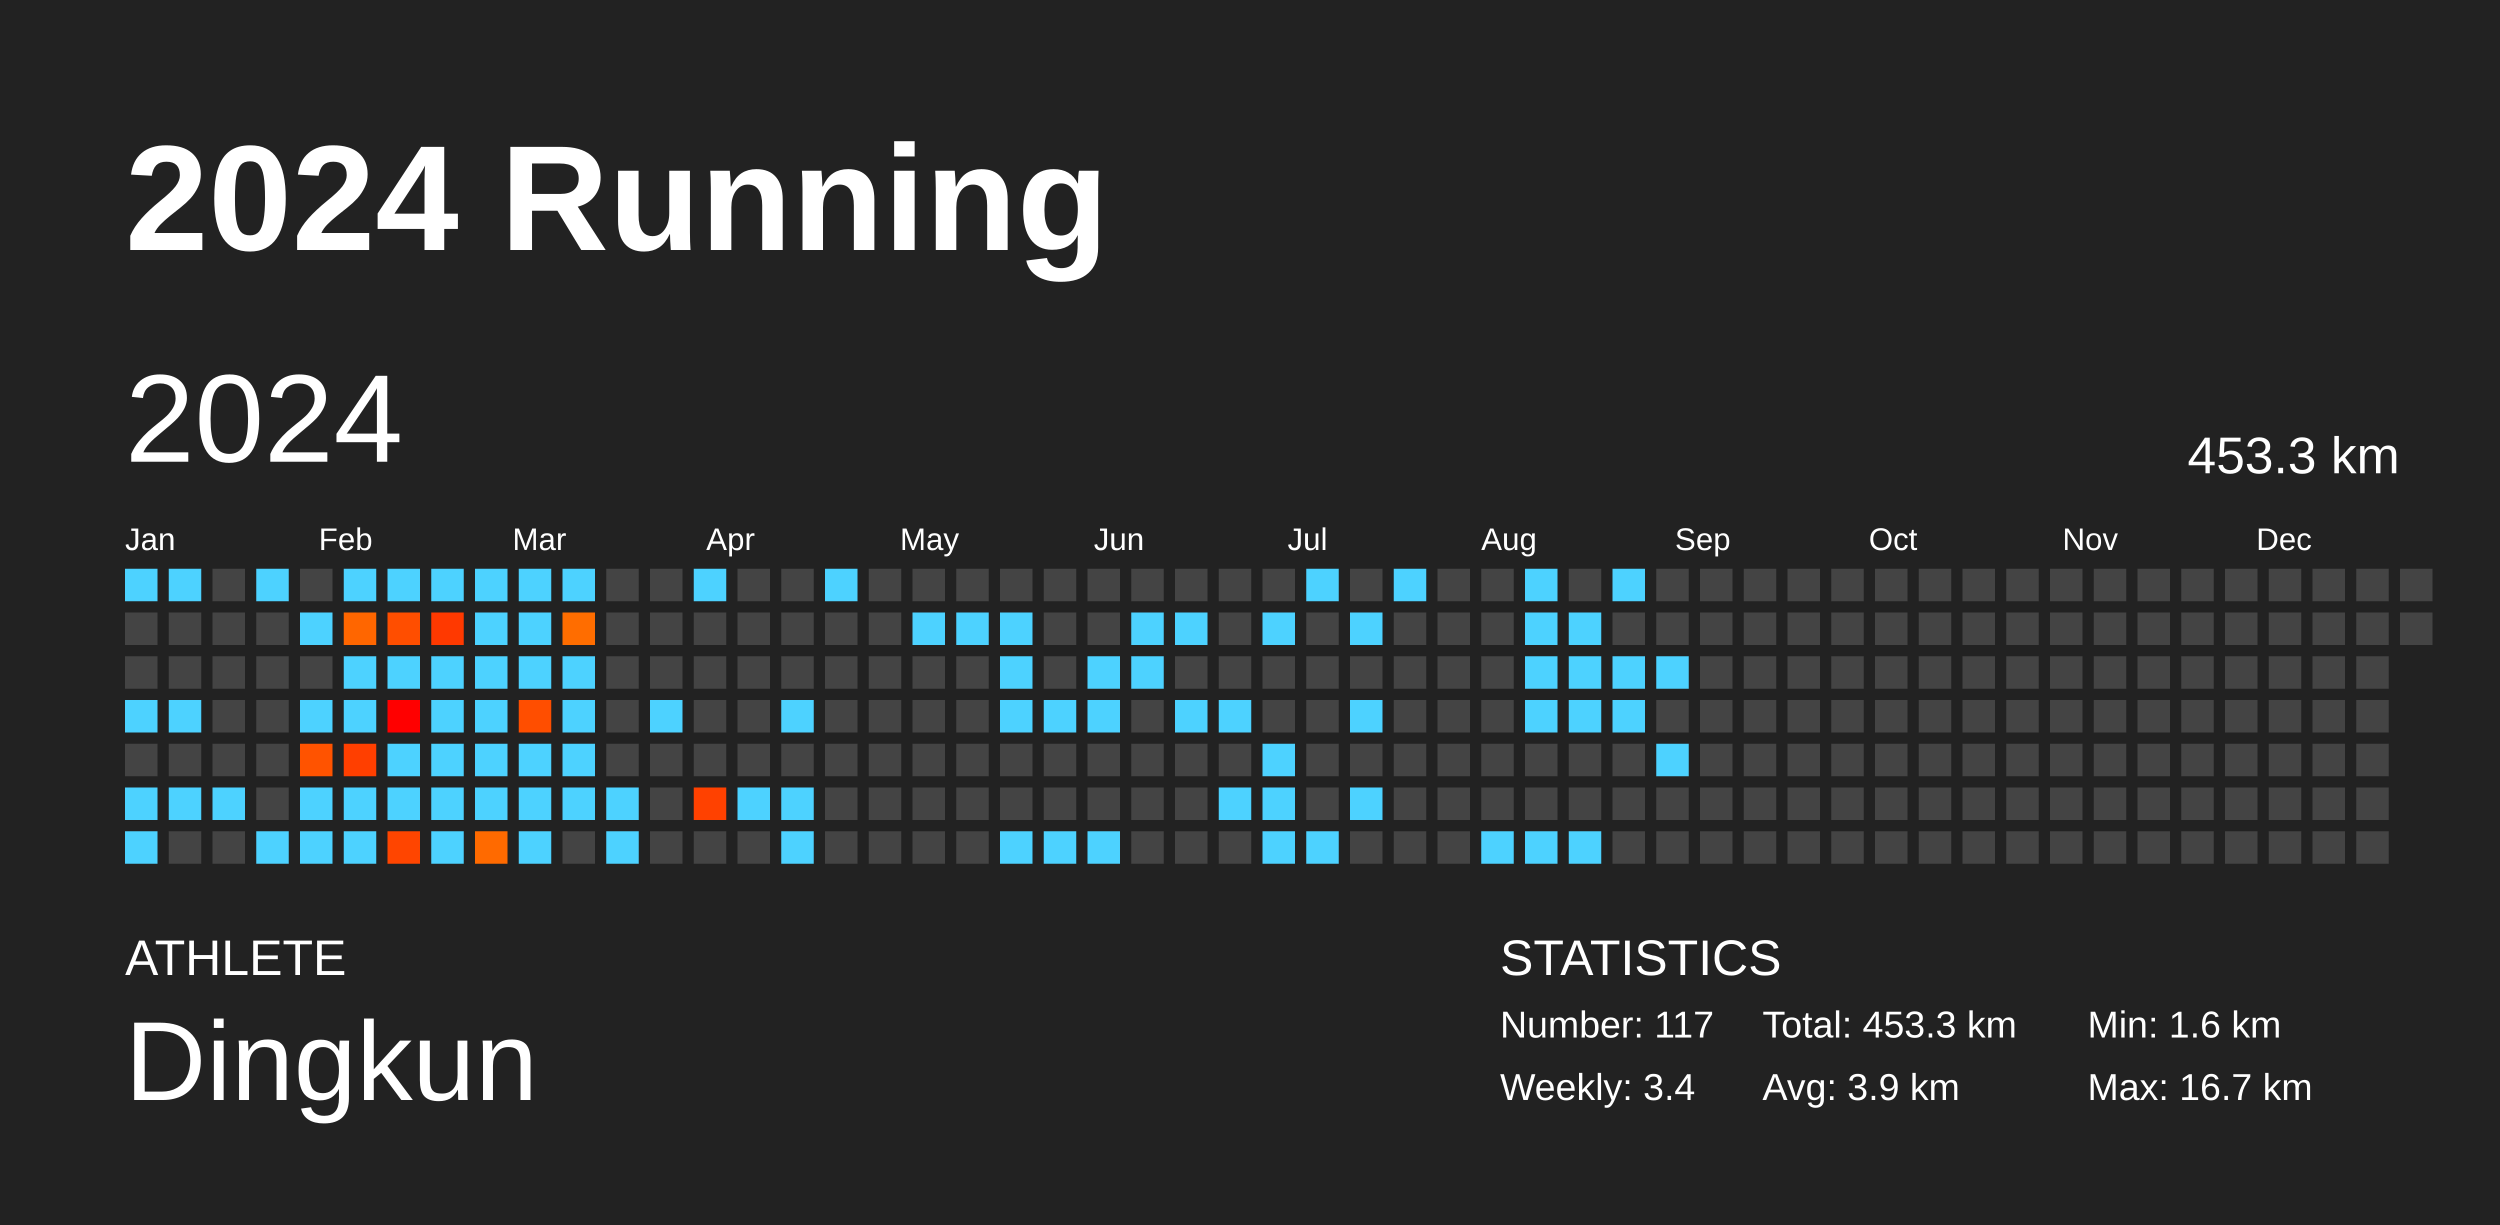
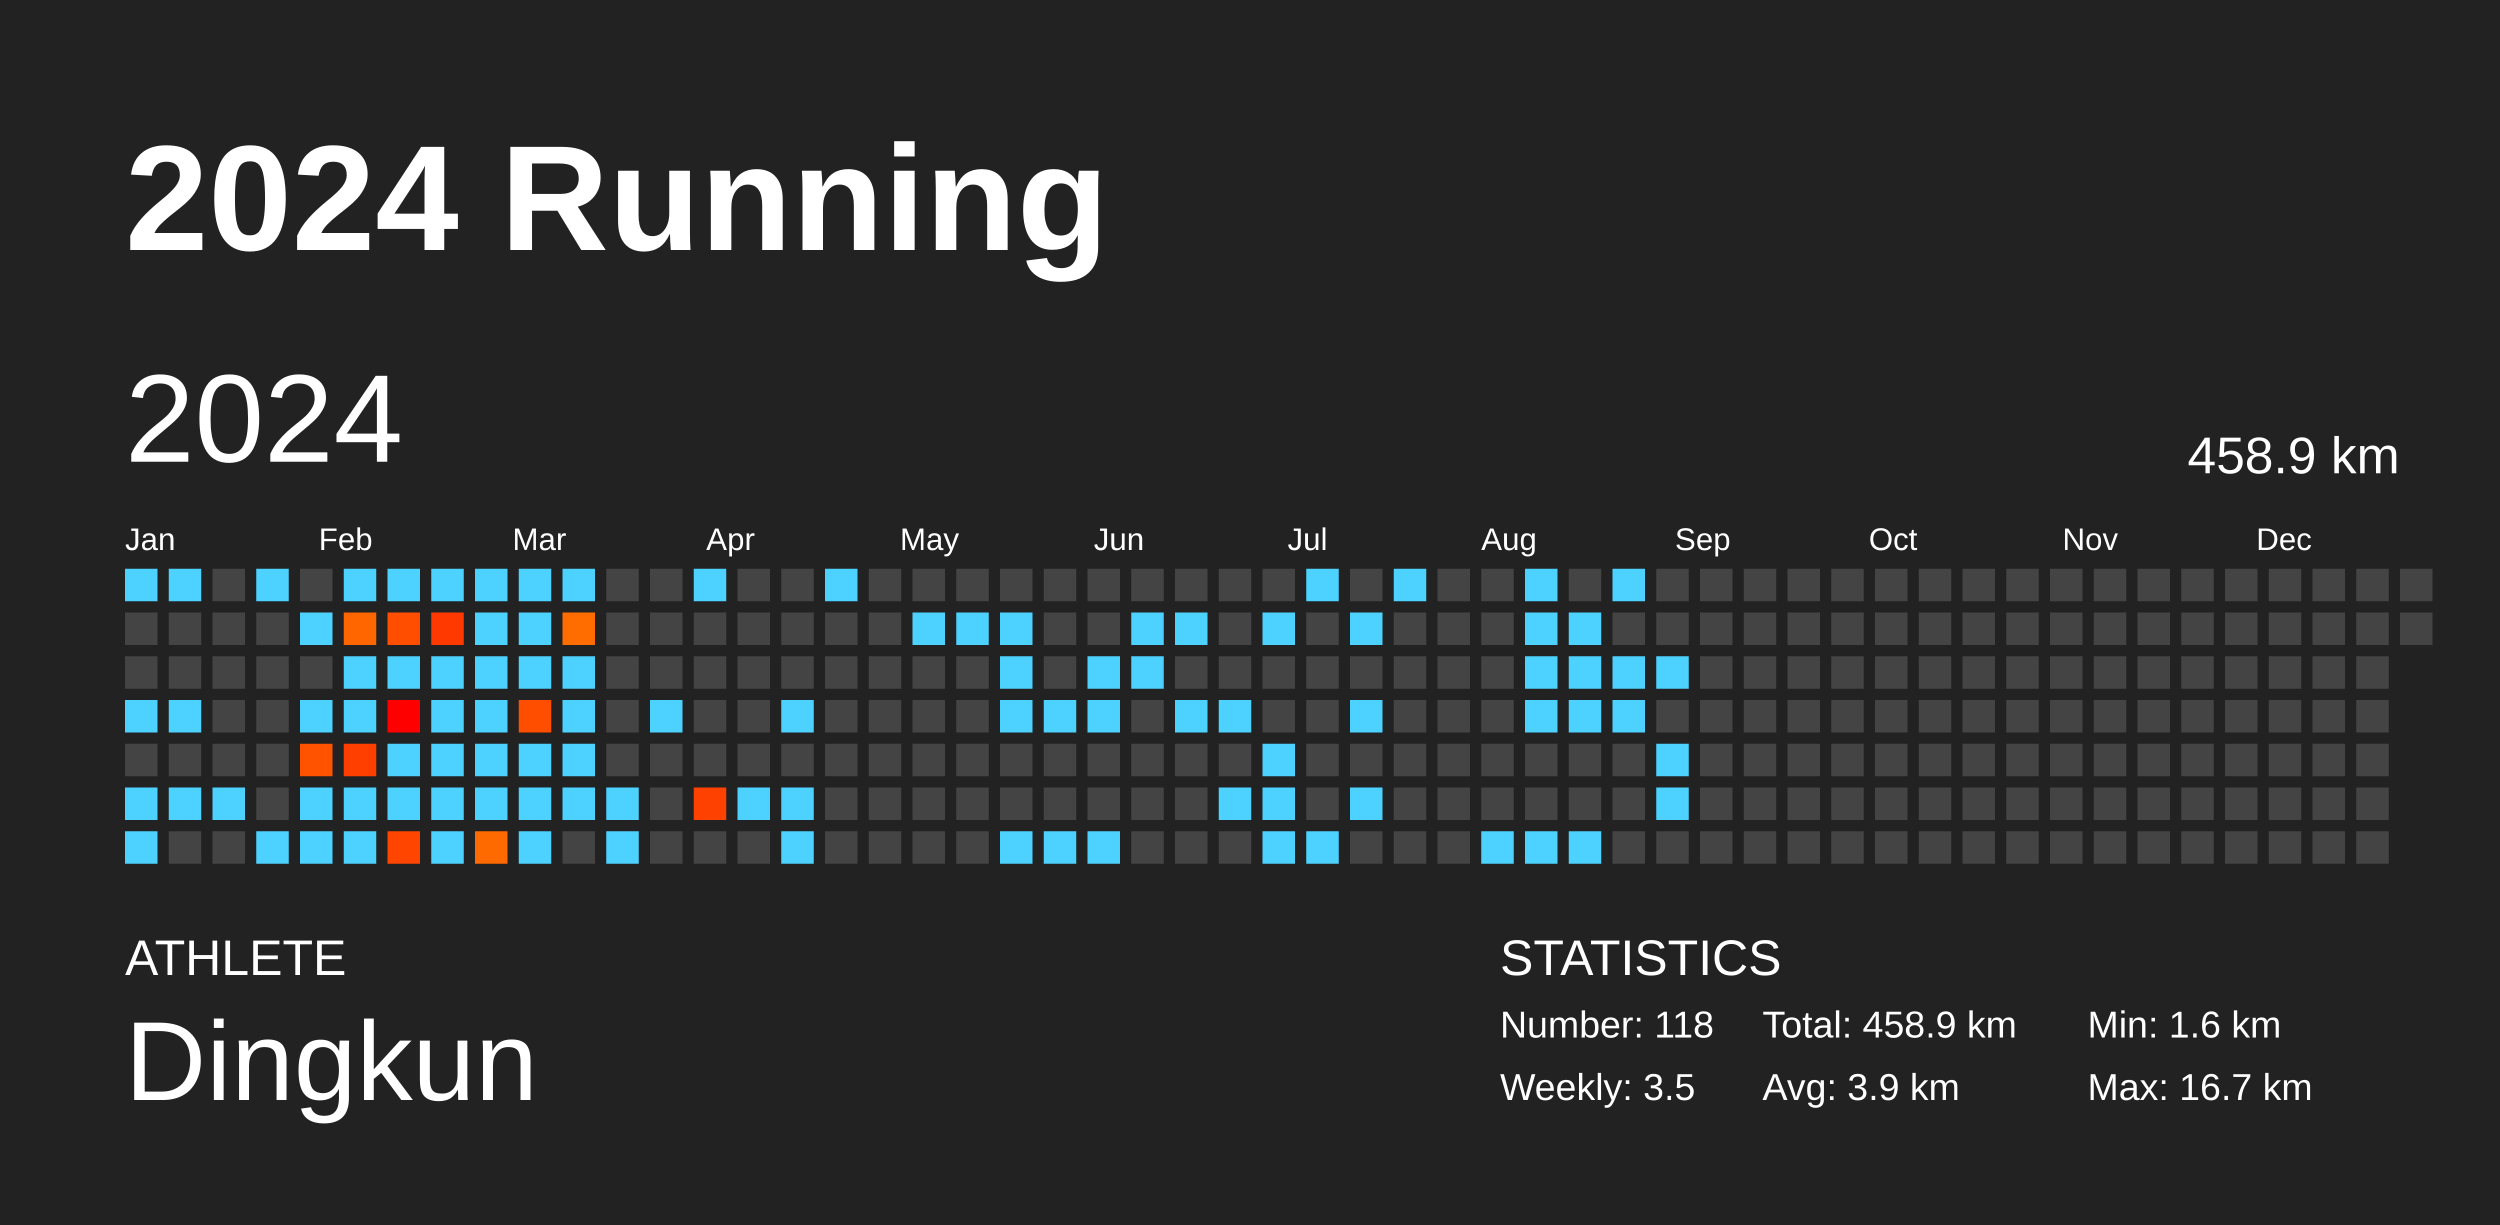
<svg xmlns="http://www.w3.org/2000/svg" baseProfile="full" height="98mm" version="1.1" viewBox="0,0,200,98" width="200mm">
  <defs />
  <rect fill="#222222" height="98" width="200" x="0" y="0" />
  <text fill="#FFFFFF" style="font-size:12px; font-family:Arial; font-weight:bold;" x="10" y="20">2024 Running</text>
  <text fill="#FFFFFF" style="font-size:4px; font-family:Arial" x="10" y="78">ATHLETE</text>
  <text fill="#FFFFFF" style="font-size:9px; font-family:Arial" x="10" y="88">Dingkun</text>
  <text fill="#FFFFFF" style="font-size:4px; font-family:Arial" x="120" y="78">STATISTICS</text>
-   <text fill="#FFFFFF" style="font-size:3px; font-family:Arial" x="120" y="83">Number: 117</text>
-   <text fill="#FFFFFF" style="font-size:3px; font-family:Arial" x="120" y="88">Weekly: 3.4</text>
-   <text fill="#FFFFFF" style="font-size:3px; font-family:Arial" x="141" y="83">Total: 453.3 km</text>
+   <text fill="#FFFFFF" style="font-size:3px; font-family:Arial" x="120" y="83">Number: 118</text>
+   <text fill="#FFFFFF" style="font-size:3px; font-family:Arial" x="120" y="88">Weekly: 3.5</text>
+   <text fill="#FFFFFF" style="font-size:3px; font-family:Arial" x="141" y="83">Total: 458.9 km</text>
  <text fill="#FFFFFF" style="font-size:3px; font-family:Arial" x="141" y="88">Avg: 3.9 km</text>
  <text fill="#FFFFFF" style="font-size:3px; font-family:Arial" x="167" y="83">Min: 1.6 km</text>
  <text fill="#FFFFFF" style="font-size:3px; font-family:Arial" x="167" y="88">Max: 16.7 km</text>
  <text dominant-baseline="hanging" fill="#FFFFFF" style="font-size:10.0px; font-family:Arial;" x="10" y="30">2024</text>
-   <text dominant-baseline="hanging" fill="#FFFFFF" style="font-size:4.125px; font-family:Arial;" x="175" y="35">453.3 km</text>
+   <text dominant-baseline="hanging" fill="#FFFFFF" style="font-size:4.125px; font-family:Arial;" x="175" y="35">458.9 km</text>
  <text fill="#FFFFFF" style="font-size:2.5px; font-family:Arial" x="10.0" y="44">Jan</text>
  <text fill="#FFFFFF" style="font-size:2.5px; font-family:Arial" x="25.5" y="44">Feb</text>
  <text fill="#FFFFFF" style="font-size:2.5px; font-family:Arial" x="41.0" y="44">Mar</text>
  <text fill="#FFFFFF" style="font-size:2.5px; font-family:Arial" x="56.5" y="44">Apr</text>
  <text fill="#FFFFFF" style="font-size:2.5px; font-family:Arial" x="72.0" y="44">May</text>
  <text fill="#FFFFFF" style="font-size:2.5px; font-family:Arial" x="87.5" y="44">Jun</text>
  <text fill="#FFFFFF" style="font-size:2.5px; font-family:Arial" x="103.0" y="44">Jul</text>
  <text fill="#FFFFFF" style="font-size:2.5px; font-family:Arial" x="118.5" y="44">Aug</text>
  <text fill="#FFFFFF" style="font-size:2.5px; font-family:Arial" x="134.0" y="44">Sep</text>
  <text fill="#FFFFFF" style="font-size:2.5px; font-family:Arial" x="149.5" y="44">Oct</text>
  <text fill="#FFFFFF" style="font-size:2.5px; font-family:Arial" x="165.0" y="44">Nov</text>
  <text fill="#FFFFFF" style="font-size:2.5px; font-family:Arial" x="180.5" y="44">Dec</text>
  <rect fill="#4dd2ff" height="2.6" width="2.6" x="10.0" y="45.5" />
  <rect fill="#444444" height="2.6" width="2.6" x="10.0" y="49.0" />
  <rect fill="#444444" height="2.6" width="2.6" x="10.0" y="52.5" />
  <rect fill="#4dd2ff" height="2.6" width="2.6" x="10.0" y="56.0" />
  <rect fill="#444444" height="2.6" width="2.6" x="10.0" y="59.5" />
  <rect fill="#4dd2ff" height="2.6" width="2.6" x="10.0" y="63.0" />
  <rect fill="#4dd2ff" height="2.6" width="2.6" x="10.0" y="66.5" />
  <rect fill="#4dd2ff" height="2.6" width="2.6" x="13.5" y="45.5" />
  <rect fill="#444444" height="2.6" width="2.6" x="13.5" y="49.0" />
  <rect fill="#444444" height="2.6" width="2.6" x="13.5" y="52.5" />
  <rect fill="#4dd2ff" height="2.6" width="2.6" x="13.5" y="56.0" />
  <rect fill="#444444" height="2.6" width="2.6" x="13.5" y="59.5" />
  <rect fill="#4dd2ff" height="2.6" width="2.6" x="13.5" y="63.0" />
  <rect fill="#444444" height="2.6" width="2.6" x="13.5" y="66.5" />
  <rect fill="#444444" height="2.6" width="2.6" x="17.0" y="45.5" />
  <rect fill="#444444" height="2.6" width="2.6" x="17.0" y="49.0" />
  <rect fill="#444444" height="2.6" width="2.6" x="17.0" y="52.5" />
  <rect fill="#444444" height="2.6" width="2.6" x="17.0" y="56.0" />
  <rect fill="#444444" height="2.6" width="2.6" x="17.0" y="59.5" />
  <rect fill="#4dd2ff" height="2.6" width="2.6" x="17.0" y="63.0" />
  <rect fill="#444444" height="2.6" width="2.6" x="17.0" y="66.5" />
  <rect fill="#4dd2ff" height="2.6" width="2.6" x="20.5" y="45.5" />
  <rect fill="#444444" height="2.6" width="2.6" x="20.5" y="49.0" />
  <rect fill="#444444" height="2.6" width="2.6" x="20.5" y="52.5" />
  <rect fill="#444444" height="2.6" width="2.6" x="20.5" y="56.0" />
  <rect fill="#444444" height="2.6" width="2.6" x="20.5" y="59.5" />
  <rect fill="#444444" height="2.6" width="2.6" x="20.5" y="63.0" />
  <rect fill="#4dd2ff" height="2.6" width="2.6" x="20.5" y="66.5" />
  <rect fill="#444444" height="2.6" width="2.6" x="24.0" y="45.5" />
  <rect fill="#4dd2ff" height="2.6" width="2.6" x="24.0" y="49.0" />
  <rect fill="#444444" height="2.6" width="2.6" x="24.0" y="52.5" />
  <rect fill="#4dd2ff" height="2.6" width="2.6" x="24.0" y="56.0" />
  <rect fill="#ff5300" height="2.6" width="2.6" x="24.0" y="59.5" />
  <rect fill="#4dd2ff" height="2.6" width="2.6" x="24.0" y="63.0" />
  <rect fill="#4dd2ff" height="2.6" width="2.6" x="24.0" y="66.5" />
  <rect fill="#4dd2ff" height="2.6" width="2.6" x="27.5" y="45.5" />
  <rect fill="#ff6600" height="2.6" width="2.6" x="27.5" y="49.0" />
  <rect fill="#4dd2ff" height="2.6" width="2.6" x="27.5" y="52.5" />
  <rect fill="#4dd2ff" height="2.6" width="2.6" x="27.5" y="56.0" />
  <rect fill="#ff3f00" height="2.6" width="2.6" x="27.5" y="59.5" />
  <rect fill="#4dd2ff" height="2.6" width="2.6" x="27.5" y="63.0" />
  <rect fill="#4dd2ff" height="2.6" width="2.6" x="27.5" y="66.5" />
  <rect fill="#4dd2ff" height="2.6" width="2.6" x="31.0" y="45.5" />
  <rect fill="#ff4e00" height="2.6" width="2.6" x="31.0" y="49.0" />
  <rect fill="#4dd2ff" height="2.6" width="2.6" x="31.0" y="52.5" />
  <rect fill="#ff0000" height="2.6" width="2.6" x="31.0" y="56.0" />
  <rect fill="#4dd2ff" height="2.6" width="2.6" x="31.0" y="59.5" />
  <rect fill="#4dd2ff" height="2.6" width="2.6" x="31.0" y="63.0" />
  <rect fill="#ff4500" height="2.6" width="2.6" x="31.0" y="66.5" />
  <rect fill="#4dd2ff" height="2.6" width="2.6" x="34.5" y="45.5" />
  <rect fill="#ff3900" height="2.6" width="2.6" x="34.5" y="49.0" />
  <rect fill="#4dd2ff" height="2.6" width="2.6" x="34.5" y="52.5" />
  <rect fill="#4dd2ff" height="2.6" width="2.6" x="34.5" y="56.0" />
  <rect fill="#4dd2ff" height="2.6" width="2.6" x="34.5" y="59.5" />
  <rect fill="#4dd2ff" height="2.6" width="2.6" x="34.5" y="63.0" />
  <rect fill="#4dd2ff" height="2.6" width="2.6" x="34.5" y="66.5" />
  <rect fill="#4dd2ff" height="2.6" width="2.6" x="38.0" y="45.5" />
  <rect fill="#4dd2ff" height="2.6" width="2.6" x="38.0" y="49.0" />
  <rect fill="#4dd2ff" height="2.6" width="2.6" x="38.0" y="52.5" />
  <rect fill="#4dd2ff" height="2.6" width="2.6" x="38.0" y="56.0" />
  <rect fill="#4dd2ff" height="2.6" width="2.6" x="38.0" y="59.5" />
  <rect fill="#4dd2ff" height="2.6" width="2.6" x="38.0" y="63.0" />
  <rect fill="#ff6a00" height="2.6" width="2.6" x="38.0" y="66.5" />
  <rect fill="#4dd2ff" height="2.6" width="2.6" x="41.5" y="45.5" />
  <rect fill="#4dd2ff" height="2.6" width="2.6" x="41.5" y="49.0" />
  <rect fill="#4dd2ff" height="2.6" width="2.6" x="41.5" y="52.5" />
  <rect fill="#ff4e00" height="2.6" width="2.6" x="41.5" y="56.0" />
  <rect fill="#4dd2ff" height="2.6" width="2.6" x="41.5" y="59.5" />
  <rect fill="#4dd2ff" height="2.6" width="2.6" x="41.5" y="63.0" />
  <rect fill="#4dd2ff" height="2.6" width="2.6" x="41.5" y="66.5" />
  <rect fill="#4dd2ff" height="2.6" width="2.6" x="45.0" y="45.5" />
  <rect fill="#ff6d00" height="2.6" width="2.6" x="45.0" y="49.0" />
  <rect fill="#4dd2ff" height="2.6" width="2.6" x="45.0" y="52.5" />
  <rect fill="#4dd2ff" height="2.6" width="2.6" x="45.0" y="56.0" />
  <rect fill="#4dd2ff" height="2.6" width="2.6" x="45.0" y="59.5" />
  <rect fill="#4dd2ff" height="2.6" width="2.6" x="45.0" y="63.0" />
  <rect fill="#444444" height="2.6" width="2.6" x="45.0" y="66.5" />
  <rect fill="#444444" height="2.6" width="2.6" x="48.5" y="45.5" />
  <rect fill="#444444" height="2.6" width="2.6" x="48.5" y="49.0" />
  <rect fill="#444444" height="2.6" width="2.6" x="48.5" y="52.5" />
  <rect fill="#444444" height="2.6" width="2.6" x="48.5" y="56.0" />
  <rect fill="#444444" height="2.6" width="2.6" x="48.5" y="59.5" />
  <rect fill="#4dd2ff" height="2.6" width="2.6" x="48.5" y="63.0" />
  <rect fill="#4dd2ff" height="2.6" width="2.6" x="48.5" y="66.5" />
  <rect fill="#444444" height="2.6" width="2.6" x="52.0" y="45.5" />
  <rect fill="#444444" height="2.6" width="2.6" x="52.0" y="49.0" />
  <rect fill="#444444" height="2.6" width="2.6" x="52.0" y="52.5" />
  <rect fill="#4dd2ff" height="2.6" width="2.6" x="52.0" y="56.0" />
  <rect fill="#444444" height="2.6" width="2.6" x="52.0" y="59.5" />
  <rect fill="#444444" height="2.6" width="2.6" x="52.0" y="63.0" />
  <rect fill="#444444" height="2.6" width="2.6" x="52.0" y="66.5" />
  <rect fill="#4dd2ff" height="2.6" width="2.6" x="55.5" y="45.5" />
  <rect fill="#444444" height="2.6" width="2.6" x="55.5" y="49.0" />
  <rect fill="#444444" height="2.6" width="2.6" x="55.5" y="52.5" />
  <rect fill="#444444" height="2.6" width="2.6" x="55.5" y="56.0" />
  <rect fill="#444444" height="2.6" width="2.6" x="55.5" y="59.5" />
  <rect fill="#ff4100" height="2.6" width="2.6" x="55.5" y="63.0" />
  <rect fill="#444444" height="2.6" width="2.6" x="55.5" y="66.5" />
  <rect fill="#444444" height="2.6" width="2.6" x="59.0" y="45.5" />
  <rect fill="#444444" height="2.6" width="2.6" x="59.0" y="49.0" />
  <rect fill="#444444" height="2.6" width="2.6" x="59.0" y="52.5" />
  <rect fill="#444444" height="2.6" width="2.6" x="59.0" y="56.0" />
  <rect fill="#444444" height="2.6" width="2.6" x="59.0" y="59.5" />
  <rect fill="#4dd2ff" height="2.6" width="2.6" x="59.0" y="63.0" />
  <rect fill="#444444" height="2.6" width="2.6" x="59.0" y="66.5" />
  <rect fill="#444444" height="2.6" width="2.6" x="62.5" y="45.5" />
  <rect fill="#444444" height="2.6" width="2.6" x="62.5" y="49.0" />
  <rect fill="#444444" height="2.6" width="2.6" x="62.5" y="52.5" />
  <rect fill="#4dd2ff" height="2.6" width="2.6" x="62.5" y="56.0" />
  <rect fill="#444444" height="2.6" width="2.6" x="62.5" y="59.5" />
  <rect fill="#4dd2ff" height="2.6" width="2.6" x="62.5" y="63.0" />
  <rect fill="#4dd2ff" height="2.6" width="2.6" x="62.5" y="66.5" />
  <rect fill="#4dd2ff" height="2.6" width="2.6" x="66.0" y="45.5" />
  <rect fill="#444444" height="2.6" width="2.6" x="66.0" y="49.0" />
  <rect fill="#444444" height="2.6" width="2.6" x="66.0" y="52.5" />
  <rect fill="#444444" height="2.6" width="2.6" x="66.0" y="56.0" />
  <rect fill="#444444" height="2.6" width="2.6" x="66.0" y="59.5" />
  <rect fill="#444444" height="2.6" width="2.6" x="66.0" y="63.0" />
  <rect fill="#444444" height="2.6" width="2.6" x="66.0" y="66.5" />
  <rect fill="#444444" height="2.6" width="2.6" x="69.5" y="45.5" />
  <rect fill="#444444" height="2.6" width="2.6" x="69.5" y="49.0" />
  <rect fill="#444444" height="2.6" width="2.6" x="69.5" y="52.5" />
  <rect fill="#444444" height="2.6" width="2.6" x="69.5" y="56.0" />
  <rect fill="#444444" height="2.6" width="2.6" x="69.5" y="59.5" />
  <rect fill="#444444" height="2.6" width="2.6" x="69.5" y="63.0" />
  <rect fill="#444444" height="2.6" width="2.6" x="69.5" y="66.5" />
  <rect fill="#444444" height="2.6" width="2.6" x="73.0" y="45.5" />
  <rect fill="#4dd2ff" height="2.6" width="2.6" x="73.0" y="49.0" />
  <rect fill="#444444" height="2.6" width="2.6" x="73.0" y="52.5" />
  <rect fill="#444444" height="2.6" width="2.6" x="73.0" y="56.0" />
  <rect fill="#444444" height="2.6" width="2.6" x="73.0" y="59.5" />
  <rect fill="#444444" height="2.6" width="2.6" x="73.0" y="63.0" />
  <rect fill="#444444" height="2.6" width="2.6" x="73.0" y="66.5" />
  <rect fill="#444444" height="2.6" width="2.6" x="76.5" y="45.5" />
  <rect fill="#4dd2ff" height="2.6" width="2.6" x="76.5" y="49.0" />
  <rect fill="#444444" height="2.6" width="2.6" x="76.5" y="52.5" />
  <rect fill="#444444" height="2.6" width="2.6" x="76.5" y="56.0" />
  <rect fill="#444444" height="2.6" width="2.6" x="76.5" y="59.5" />
  <rect fill="#444444" height="2.6" width="2.6" x="76.5" y="63.0" />
  <rect fill="#444444" height="2.6" width="2.6" x="76.5" y="66.5" />
  <rect fill="#444444" height="2.6" width="2.6" x="80.0" y="45.5" />
  <rect fill="#4dd2ff" height="2.6" width="2.6" x="80.0" y="49.0" />
  <rect fill="#4dd2ff" height="2.6" width="2.6" x="80.0" y="52.5" />
  <rect fill="#4dd2ff" height="2.6" width="2.6" x="80.0" y="56.0" />
  <rect fill="#444444" height="2.6" width="2.6" x="80.0" y="59.5" />
  <rect fill="#444444" height="2.6" width="2.6" x="80.0" y="63.0" />
  <rect fill="#4dd2ff" height="2.6" width="2.6" x="80.0" y="66.5" />
  <rect fill="#444444" height="2.6" width="2.6" x="83.5" y="45.5" />
  <rect fill="#444444" height="2.6" width="2.6" x="83.5" y="49.0" />
  <rect fill="#444444" height="2.6" width="2.6" x="83.5" y="52.5" />
  <rect fill="#4dd2ff" height="2.6" width="2.6" x="83.5" y="56.0" />
  <rect fill="#444444" height="2.6" width="2.6" x="83.5" y="59.5" />
  <rect fill="#444444" height="2.6" width="2.6" x="83.5" y="63.0" />
  <rect fill="#4dd2ff" height="2.6" width="2.6" x="83.5" y="66.5" />
  <rect fill="#444444" height="2.6" width="2.6" x="87.0" y="45.5" />
  <rect fill="#444444" height="2.6" width="2.6" x="87.0" y="49.0" />
  <rect fill="#4dd2ff" height="2.6" width="2.6" x="87.0" y="52.5" />
  <rect fill="#4dd2ff" height="2.6" width="2.6" x="87.0" y="56.0" />
  <rect fill="#444444" height="2.6" width="2.6" x="87.0" y="59.5" />
  <rect fill="#444444" height="2.6" width="2.6" x="87.0" y="63.0" />
  <rect fill="#4dd2ff" height="2.6" width="2.6" x="87.0" y="66.5" />
  <rect fill="#444444" height="2.6" width="2.6" x="90.5" y="45.5" />
  <rect fill="#4dd2ff" height="2.6" width="2.6" x="90.5" y="49.0" />
  <rect fill="#4dd2ff" height="2.6" width="2.6" x="90.5" y="52.5" />
  <rect fill="#444444" height="2.6" width="2.6" x="90.5" y="56.0" />
  <rect fill="#444444" height="2.6" width="2.6" x="90.5" y="59.5" />
  <rect fill="#444444" height="2.6" width="2.6" x="90.5" y="63.0" />
  <rect fill="#444444" height="2.6" width="2.6" x="90.5" y="66.5" />
  <rect fill="#444444" height="2.6" width="2.6" x="94.0" y="45.5" />
  <rect fill="#4dd2ff" height="2.6" width="2.6" x="94.0" y="49.0" />
  <rect fill="#444444" height="2.6" width="2.6" x="94.0" y="52.5" />
  <rect fill="#4dd2ff" height="2.6" width="2.6" x="94.0" y="56.0" />
  <rect fill="#444444" height="2.6" width="2.6" x="94.0" y="59.5" />
  <rect fill="#444444" height="2.6" width="2.6" x="94.0" y="63.0" />
  <rect fill="#444444" height="2.6" width="2.6" x="94.0" y="66.5" />
  <rect fill="#444444" height="2.6" width="2.6" x="97.5" y="45.5" />
  <rect fill="#444444" height="2.6" width="2.6" x="97.5" y="49.0" />
  <rect fill="#444444" height="2.6" width="2.6" x="97.5" y="52.5" />
  <rect fill="#4dd2ff" height="2.6" width="2.6" x="97.5" y="56.0" />
  <rect fill="#444444" height="2.6" width="2.6" x="97.5" y="59.5" />
  <rect fill="#4dd2ff" height="2.6" width="2.6" x="97.5" y="63.0" />
  <rect fill="#444444" height="2.6" width="2.6" x="97.5" y="66.5" />
  <rect fill="#444444" height="2.6" width="2.6" x="101.0" y="45.5" />
  <rect fill="#4dd2ff" height="2.6" width="2.6" x="101.0" y="49.0" />
  <rect fill="#444444" height="2.6" width="2.6" x="101.0" y="52.5" />
  <rect fill="#444444" height="2.6" width="2.6" x="101.0" y="56.0" />
  <rect fill="#4dd2ff" height="2.6" width="2.6" x="101.0" y="59.5" />
  <rect fill="#4dd2ff" height="2.6" width="2.6" x="101.0" y="63.0" />
  <rect fill="#4dd2ff" height="2.6" width="2.6" x="101.0" y="66.5" />
  <rect fill="#4dd2ff" height="2.6" width="2.6" x="104.5" y="45.5" />
  <rect fill="#444444" height="2.6" width="2.6" x="104.5" y="49.0" />
  <rect fill="#444444" height="2.6" width="2.6" x="104.5" y="52.5" />
  <rect fill="#444444" height="2.6" width="2.6" x="104.5" y="56.0" />
  <rect fill="#444444" height="2.6" width="2.6" x="104.5" y="59.5" />
  <rect fill="#444444" height="2.6" width="2.6" x="104.5" y="63.0" />
  <rect fill="#4dd2ff" height="2.6" width="2.6" x="104.5" y="66.5" />
  <rect fill="#444444" height="2.6" width="2.6" x="108.0" y="45.5" />
  <rect fill="#4dd2ff" height="2.6" width="2.6" x="108.0" y="49.0" />
  <rect fill="#444444" height="2.6" width="2.6" x="108.0" y="52.5" />
  <rect fill="#4dd2ff" height="2.6" width="2.6" x="108.0" y="56.0" />
  <rect fill="#444444" height="2.6" width="2.6" x="108.0" y="59.5" />
  <rect fill="#4dd2ff" height="2.6" width="2.6" x="108.0" y="63.0" />
  <rect fill="#444444" height="2.6" width="2.6" x="108.0" y="66.5" />
  <rect fill="#4dd2ff" height="2.6" width="2.6" x="111.5" y="45.5" />
  <rect fill="#444444" height="2.6" width="2.6" x="111.5" y="49.0" />
  <rect fill="#444444" height="2.6" width="2.6" x="111.5" y="52.5" />
  <rect fill="#444444" height="2.6" width="2.6" x="111.5" y="56.0" />
  <rect fill="#444444" height="2.6" width="2.6" x="111.5" y="59.5" />
  <rect fill="#444444" height="2.6" width="2.6" x="111.5" y="63.0" />
  <rect fill="#444444" height="2.6" width="2.6" x="111.5" y="66.5" />
  <rect fill="#444444" height="2.6" width="2.6" x="115.0" y="45.5" />
  <rect fill="#444444" height="2.6" width="2.6" x="115.0" y="49.0" />
  <rect fill="#444444" height="2.6" width="2.6" x="115.0" y="52.5" />
  <rect fill="#444444" height="2.6" width="2.6" x="115.0" y="56.0" />
  <rect fill="#444444" height="2.6" width="2.6" x="115.0" y="59.5" />
  <rect fill="#444444" height="2.6" width="2.6" x="115.0" y="63.0" />
  <rect fill="#444444" height="2.6" width="2.6" x="115.0" y="66.5" />
  <rect fill="#444444" height="2.6" width="2.6" x="118.5" y="45.5" />
  <rect fill="#444444" height="2.6" width="2.6" x="118.5" y="49.0" />
  <rect fill="#444444" height="2.6" width="2.6" x="118.5" y="52.5" />
  <rect fill="#444444" height="2.6" width="2.6" x="118.5" y="56.0" />
  <rect fill="#444444" height="2.6" width="2.6" x="118.5" y="59.5" />
  <rect fill="#444444" height="2.6" width="2.6" x="118.5" y="63.0" />
  <rect fill="#4dd2ff" height="2.6" width="2.6" x="118.5" y="66.5" />
  <rect fill="#4dd2ff" height="2.6" width="2.6" x="122.0" y="45.5" />
  <rect fill="#4dd2ff" height="2.6" width="2.6" x="122.0" y="49.0" />
  <rect fill="#4dd2ff" height="2.6" width="2.6" x="122.0" y="52.5" />
  <rect fill="#4dd2ff" height="2.6" width="2.6" x="122.0" y="56.0" />
  <rect fill="#444444" height="2.6" width="2.6" x="122.0" y="59.5" />
  <rect fill="#444444" height="2.6" width="2.6" x="122.0" y="63.0" />
  <rect fill="#4dd2ff" height="2.6" width="2.6" x="122.0" y="66.5" />
  <rect fill="#444444" height="2.6" width="2.6" x="125.5" y="45.5" />
  <rect fill="#4dd2ff" height="2.6" width="2.6" x="125.5" y="49.0" />
  <rect fill="#4dd2ff" height="2.6" width="2.6" x="125.5" y="52.5" />
  <rect fill="#4dd2ff" height="2.6" width="2.6" x="125.5" y="56.0" />
  <rect fill="#444444" height="2.6" width="2.6" x="125.5" y="59.5" />
  <rect fill="#444444" height="2.6" width="2.6" x="125.5" y="63.0" />
  <rect fill="#4dd2ff" height="2.6" width="2.6" x="125.5" y="66.5" />
  <rect fill="#4dd2ff" height="2.6" width="2.6" x="129.0" y="45.5" />
  <rect fill="#444444" height="2.6" width="2.6" x="129.0" y="49.0" />
  <rect fill="#4dd2ff" height="2.6" width="2.6" x="129.0" y="52.5" />
  <rect fill="#4dd2ff" height="2.6" width="2.6" x="129.0" y="56.0" />
  <rect fill="#444444" height="2.6" width="2.6" x="129.0" y="59.5" />
  <rect fill="#444444" height="2.6" width="2.6" x="129.0" y="63.0" />
  <rect fill="#444444" height="2.6" width="2.6" x="129.0" y="66.5" />
  <rect fill="#444444" height="2.6" width="2.6" x="132.5" y="45.5" />
  <rect fill="#444444" height="2.6" width="2.6" x="132.5" y="49.0" />
  <rect fill="#4dd2ff" height="2.6" width="2.6" x="132.5" y="52.5" />
  <rect fill="#444444" height="2.6" width="2.6" x="132.5" y="56.0" />
  <rect fill="#4dd2ff" height="2.6" width="2.6" x="132.5" y="59.5" />
-   <rect fill="#444444" height="2.6" width="2.6" x="132.5" y="63.0" />
+   <rect fill="#4dd2ff" height="2.6" width="2.6" x="132.5" y="63.0" />
  <rect fill="#444444" height="2.6" width="2.6" x="132.5" y="66.5" />
  <rect fill="#444444" height="2.6" width="2.6" x="136.0" y="45.5" />
  <rect fill="#444444" height="2.6" width="2.6" x="136.0" y="49.0" />
  <rect fill="#444444" height="2.6" width="2.6" x="136.0" y="52.5" />
  <rect fill="#444444" height="2.6" width="2.6" x="136.0" y="56.0" />
  <rect fill="#444444" height="2.6" width="2.6" x="136.0" y="59.5" />
  <rect fill="#444444" height="2.6" width="2.6" x="136.0" y="63.0" />
  <rect fill="#444444" height="2.6" width="2.6" x="136.0" y="66.5" />
  <rect fill="#444444" height="2.6" width="2.6" x="139.5" y="45.5" />
  <rect fill="#444444" height="2.6" width="2.6" x="139.5" y="49.0" />
  <rect fill="#444444" height="2.6" width="2.6" x="139.5" y="52.5" />
  <rect fill="#444444" height="2.6" width="2.6" x="139.5" y="56.0" />
  <rect fill="#444444" height="2.6" width="2.6" x="139.5" y="59.5" />
  <rect fill="#444444" height="2.6" width="2.6" x="139.5" y="63.0" />
  <rect fill="#444444" height="2.6" width="2.6" x="139.5" y="66.5" />
  <rect fill="#444444" height="2.6" width="2.6" x="143.0" y="45.5" />
  <rect fill="#444444" height="2.6" width="2.6" x="143.0" y="49.0" />
  <rect fill="#444444" height="2.6" width="2.6" x="143.0" y="52.5" />
  <rect fill="#444444" height="2.6" width="2.6" x="143.0" y="56.0" />
  <rect fill="#444444" height="2.6" width="2.6" x="143.0" y="59.5" />
  <rect fill="#444444" height="2.6" width="2.6" x="143.0" y="63.0" />
  <rect fill="#444444" height="2.6" width="2.6" x="143.0" y="66.5" />
  <rect fill="#444444" height="2.6" width="2.6" x="146.5" y="45.5" />
  <rect fill="#444444" height="2.6" width="2.6" x="146.5" y="49.0" />
  <rect fill="#444444" height="2.6" width="2.6" x="146.5" y="52.5" />
  <rect fill="#444444" height="2.6" width="2.6" x="146.5" y="56.0" />
  <rect fill="#444444" height="2.6" width="2.6" x="146.5" y="59.5" />
  <rect fill="#444444" height="2.6" width="2.6" x="146.5" y="63.0" />
  <rect fill="#444444" height="2.6" width="2.6" x="146.5" y="66.5" />
  <rect fill="#444444" height="2.6" width="2.6" x="150.0" y="45.5" />
  <rect fill="#444444" height="2.6" width="2.6" x="150.0" y="49.0" />
  <rect fill="#444444" height="2.6" width="2.6" x="150.0" y="52.5" />
  <rect fill="#444444" height="2.6" width="2.6" x="150.0" y="56.0" />
  <rect fill="#444444" height="2.6" width="2.6" x="150.0" y="59.5" />
  <rect fill="#444444" height="2.6" width="2.6" x="150.0" y="63.0" />
  <rect fill="#444444" height="2.6" width="2.6" x="150.0" y="66.5" />
  <rect fill="#444444" height="2.6" width="2.6" x="153.5" y="45.5" />
  <rect fill="#444444" height="2.6" width="2.6" x="153.5" y="49.0" />
  <rect fill="#444444" height="2.6" width="2.6" x="153.5" y="52.5" />
  <rect fill="#444444" height="2.6" width="2.6" x="153.5" y="56.0" />
  <rect fill="#444444" height="2.6" width="2.6" x="153.5" y="59.5" />
  <rect fill="#444444" height="2.6" width="2.6" x="153.5" y="63.0" />
  <rect fill="#444444" height="2.6" width="2.6" x="153.5" y="66.5" />
  <rect fill="#444444" height="2.6" width="2.6" x="157.0" y="45.5" />
  <rect fill="#444444" height="2.6" width="2.6" x="157.0" y="49.0" />
  <rect fill="#444444" height="2.6" width="2.6" x="157.0" y="52.5" />
  <rect fill="#444444" height="2.6" width="2.6" x="157.0" y="56.0" />
  <rect fill="#444444" height="2.6" width="2.6" x="157.0" y="59.5" />
  <rect fill="#444444" height="2.6" width="2.6" x="157.0" y="63.0" />
  <rect fill="#444444" height="2.6" width="2.6" x="157.0" y="66.5" />
  <rect fill="#444444" height="2.6" width="2.6" x="160.5" y="45.5" />
  <rect fill="#444444" height="2.6" width="2.6" x="160.5" y="49.0" />
  <rect fill="#444444" height="2.6" width="2.6" x="160.5" y="52.5" />
  <rect fill="#444444" height="2.6" width="2.6" x="160.5" y="56.0" />
  <rect fill="#444444" height="2.6" width="2.6" x="160.5" y="59.5" />
  <rect fill="#444444" height="2.6" width="2.6" x="160.5" y="63.0" />
  <rect fill="#444444" height="2.6" width="2.6" x="160.5" y="66.5" />
  <rect fill="#444444" height="2.6" width="2.6" x="164.0" y="45.5" />
  <rect fill="#444444" height="2.6" width="2.6" x="164.0" y="49.0" />
  <rect fill="#444444" height="2.6" width="2.6" x="164.0" y="52.5" />
  <rect fill="#444444" height="2.6" width="2.6" x="164.0" y="56.0" />
  <rect fill="#444444" height="2.6" width="2.6" x="164.0" y="59.5" />
  <rect fill="#444444" height="2.6" width="2.6" x="164.0" y="63.0" />
  <rect fill="#444444" height="2.6" width="2.6" x="164.0" y="66.5" />
  <rect fill="#444444" height="2.6" width="2.6" x="167.5" y="45.5" />
  <rect fill="#444444" height="2.6" width="2.6" x="167.5" y="49.0" />
  <rect fill="#444444" height="2.6" width="2.6" x="167.5" y="52.5" />
  <rect fill="#444444" height="2.6" width="2.6" x="167.5" y="56.0" />
  <rect fill="#444444" height="2.6" width="2.6" x="167.5" y="59.5" />
  <rect fill="#444444" height="2.6" width="2.6" x="167.5" y="63.0" />
  <rect fill="#444444" height="2.6" width="2.6" x="167.5" y="66.5" />
  <rect fill="#444444" height="2.6" width="2.6" x="171.0" y="45.5" />
  <rect fill="#444444" height="2.6" width="2.6" x="171.0" y="49.0" />
  <rect fill="#444444" height="2.6" width="2.6" x="171.0" y="52.5" />
  <rect fill="#444444" height="2.6" width="2.6" x="171.0" y="56.0" />
  <rect fill="#444444" height="2.6" width="2.6" x="171.0" y="59.5" />
  <rect fill="#444444" height="2.6" width="2.6" x="171.0" y="63.0" />
  <rect fill="#444444" height="2.6" width="2.6" x="171.0" y="66.5" />
  <rect fill="#444444" height="2.6" width="2.6" x="174.5" y="45.5" />
  <rect fill="#444444" height="2.6" width="2.6" x="174.5" y="49.0" />
  <rect fill="#444444" height="2.6" width="2.6" x="174.5" y="52.5" />
  <rect fill="#444444" height="2.6" width="2.6" x="174.5" y="56.0" />
  <rect fill="#444444" height="2.6" width="2.6" x="174.5" y="59.5" />
  <rect fill="#444444" height="2.6" width="2.6" x="174.5" y="63.0" />
  <rect fill="#444444" height="2.6" width="2.6" x="174.5" y="66.5" />
  <rect fill="#444444" height="2.6" width="2.6" x="178.0" y="45.5" />
  <rect fill="#444444" height="2.6" width="2.6" x="178.0" y="49.0" />
  <rect fill="#444444" height="2.6" width="2.6" x="178.0" y="52.5" />
  <rect fill="#444444" height="2.6" width="2.6" x="178.0" y="56.0" />
  <rect fill="#444444" height="2.6" width="2.6" x="178.0" y="59.5" />
  <rect fill="#444444" height="2.6" width="2.6" x="178.0" y="63.0" />
  <rect fill="#444444" height="2.6" width="2.6" x="178.0" y="66.5" />
  <rect fill="#444444" height="2.6" width="2.6" x="181.5" y="45.5" />
  <rect fill="#444444" height="2.6" width="2.6" x="181.5" y="49.0" />
  <rect fill="#444444" height="2.6" width="2.6" x="181.5" y="52.5" />
  <rect fill="#444444" height="2.6" width="2.6" x="181.5" y="56.0" />
  <rect fill="#444444" height="2.6" width="2.6" x="181.5" y="59.5" />
  <rect fill="#444444" height="2.6" width="2.6" x="181.5" y="63.0" />
  <rect fill="#444444" height="2.6" width="2.6" x="181.5" y="66.5" />
  <rect fill="#444444" height="2.6" width="2.6" x="185.0" y="45.5" />
  <rect fill="#444444" height="2.6" width="2.6" x="185.0" y="49.0" />
  <rect fill="#444444" height="2.6" width="2.6" x="185.0" y="52.5" />
  <rect fill="#444444" height="2.6" width="2.6" x="185.0" y="56.0" />
  <rect fill="#444444" height="2.6" width="2.6" x="185.0" y="59.5" />
  <rect fill="#444444" height="2.6" width="2.6" x="185.0" y="63.0" />
  <rect fill="#444444" height="2.6" width="2.6" x="185.0" y="66.5" />
  <rect fill="#444444" height="2.6" width="2.6" x="188.5" y="45.5" />
  <rect fill="#444444" height="2.6" width="2.6" x="188.5" y="49.0" />
  <rect fill="#444444" height="2.6" width="2.6" x="188.5" y="52.5" />
  <rect fill="#444444" height="2.6" width="2.6" x="188.5" y="56.0" />
  <rect fill="#444444" height="2.6" width="2.6" x="188.5" y="59.5" />
  <rect fill="#444444" height="2.6" width="2.6" x="188.5" y="63.0" />
  <rect fill="#444444" height="2.6" width="2.6" x="188.5" y="66.5" />
  <rect fill="#444444" height="2.6" width="2.6" x="192.0" y="45.5" />
  <rect fill="#444444" height="2.6" width="2.6" x="192.0" y="49.0" />
</svg>
